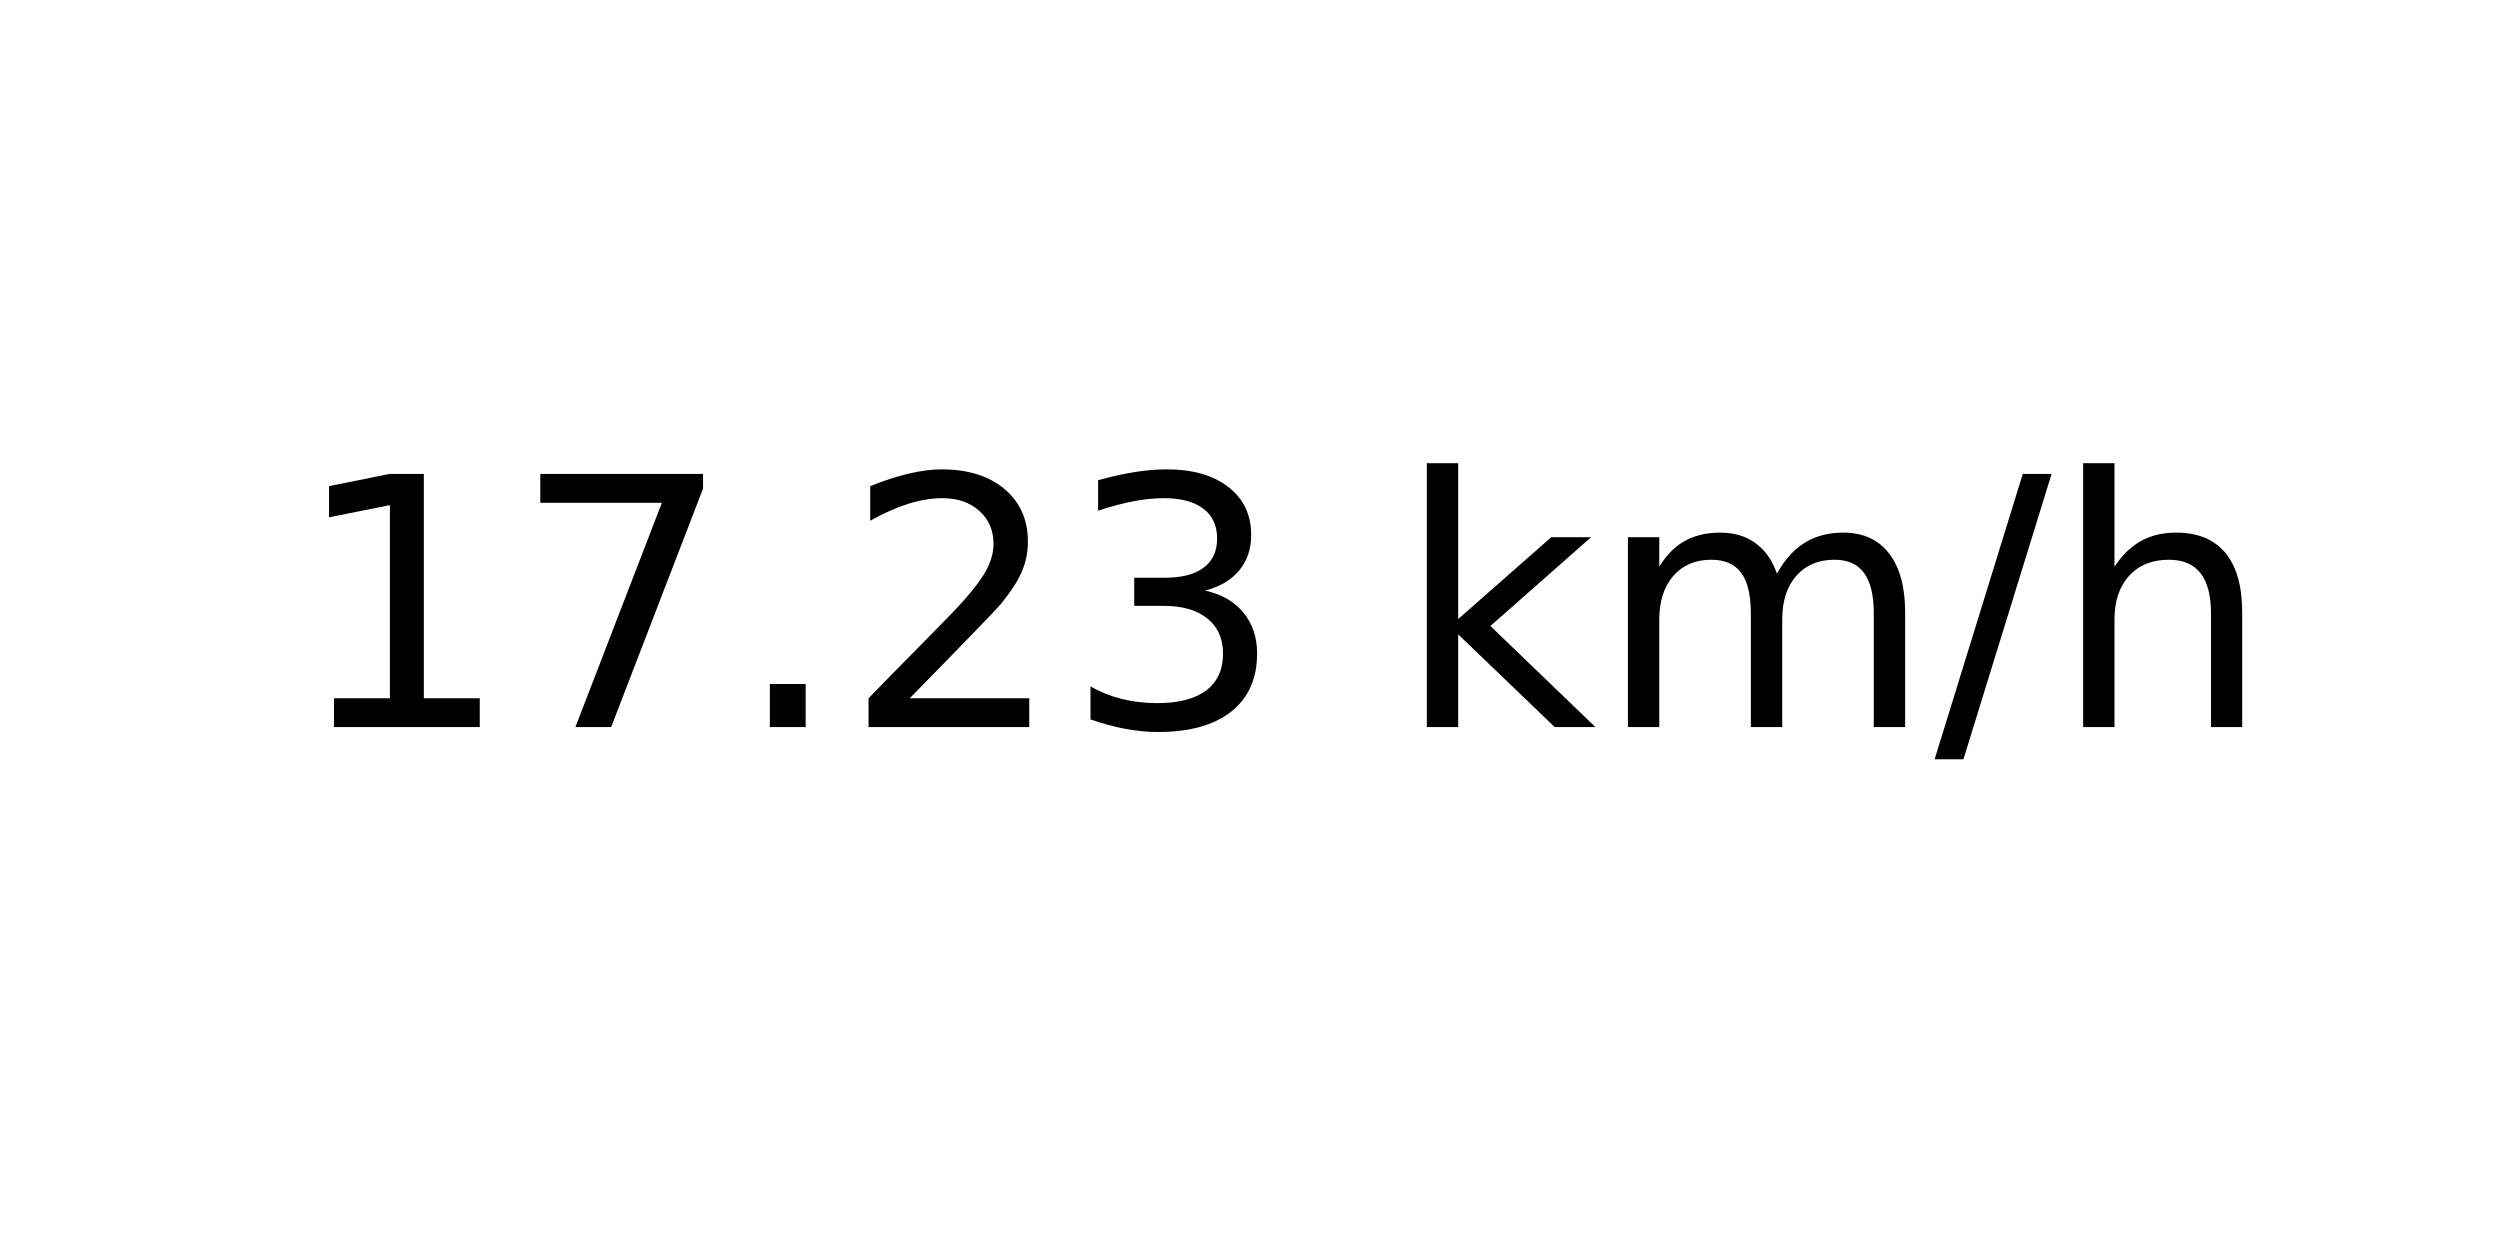
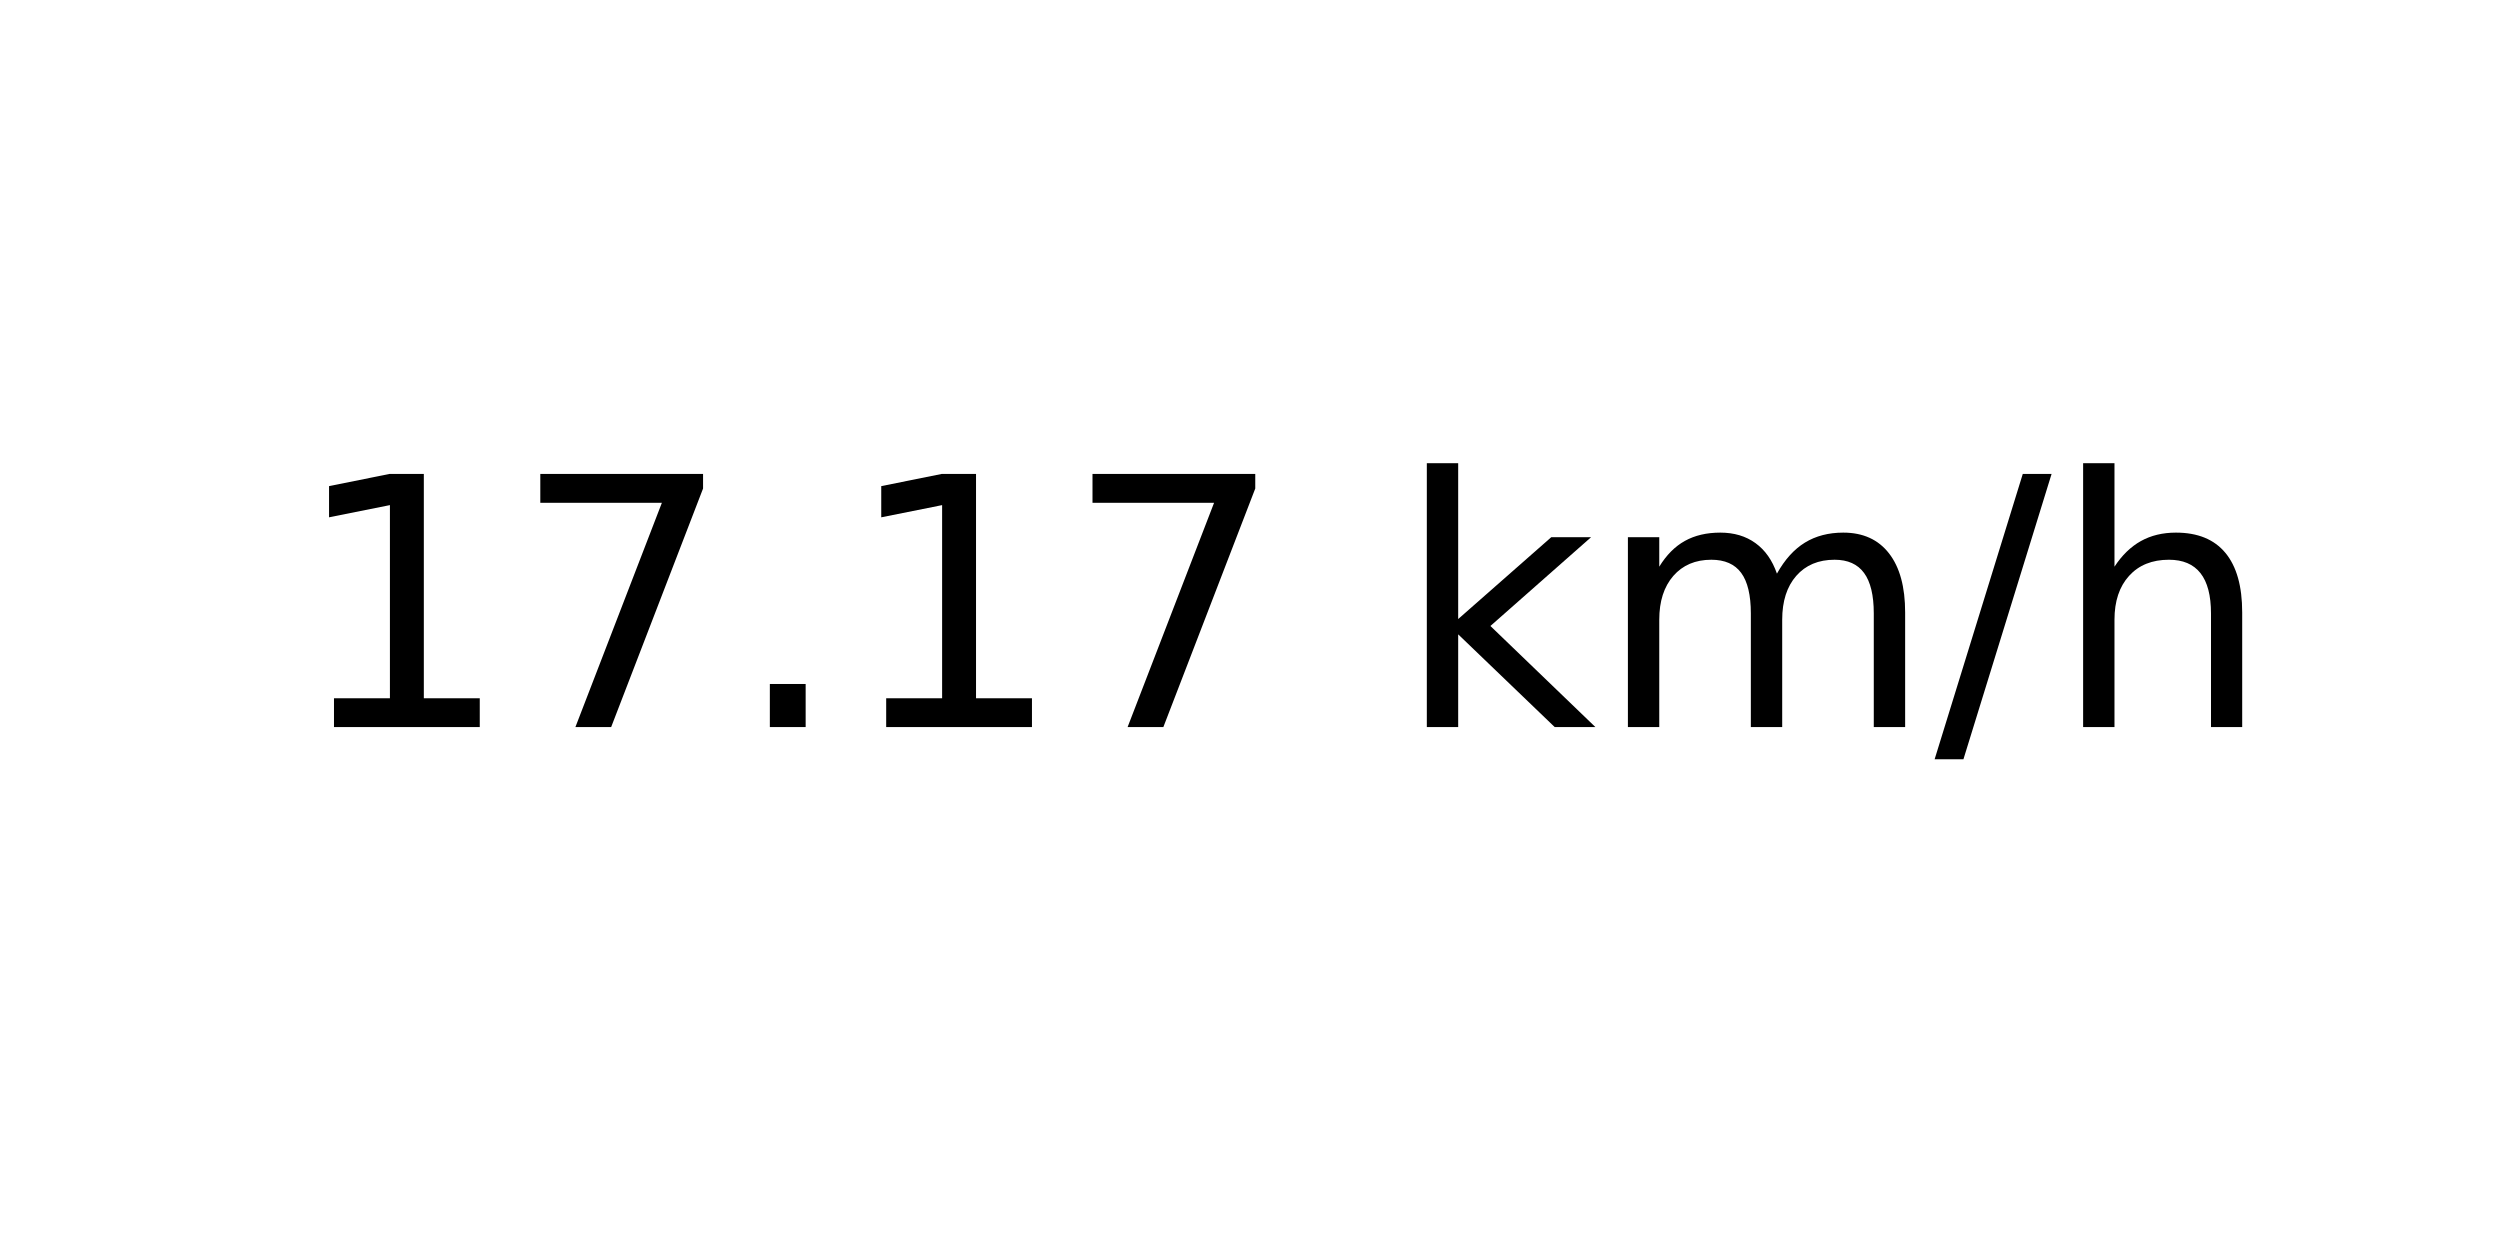
<svg xmlns="http://www.w3.org/2000/svg" xmlns:xlink="http://www.w3.org/1999/xlink" width="72pt" height="36pt" viewBox="0 0 72 36" version="1.1">
  <defs>
    <style type="text/css">*{stroke-linejoin: round; stroke-linecap: butt}</style>
  </defs>
  <g id="figure_1">
    <g id="axes_1">
      <g id="text_1">
        <g transform="translate(8.378125 20.93937) scale(0.1 -0.1)">
          <defs>
            <path id="DejaVuSans-31" d="M 794 531  L 1825 531  L 1825 4091  L 703 3866  L 703 4441  L 1819 4666  L 2450 4666  L 2450 531  L 3481 531  L 3481 0  L 794 0  L 794 531  z " transform="scale(0.015625)" />
            <path id="DejaVuSans-37" d="M 525 4666  L 3525 4666  L 3525 4397  L 1831 0  L 1172 0  L 2766 4134  L 525 4134  L 525 4666  z " transform="scale(0.015625)" />
            <path id="DejaVuSans-2e" d="M 684 794  L 1344 794  L 1344 0  L 684 0  L 684 794  z " transform="scale(0.015625)" />
-             <path id="DejaVuSans-32" d="M 1228 531  L 3431 531  L 3431 0  L 469 0  L 469 531  Q 828 903 1448 1529  Q 2069 2156 2228 2338  Q 2531 2678 2651 2914  Q 2772 3150 2772 3378  Q 2772 3750 2511 3984  Q 2250 4219 1831 4219  Q 1534 4219 1204 4116  Q 875 4013 500 3803  L 500 4441  Q 881 4594 1212 4672  Q 1544 4750 1819 4750  Q 2544 4750 2975 4387  Q 3406 4025 3406 3419  Q 3406 3131 3298 2873  Q 3191 2616 2906 2266  Q 2828 2175 2409 1742  Q 1991 1309 1228 531  z " transform="scale(0.015625)" />
-             <path id="DejaVuSans-33" d="M 2597 2516  Q 3050 2419 3304 2112  Q 3559 1806 3559 1356  Q 3559 666 3084 287  Q 2609 -91 1734 -91  Q 1441 -91 1130 -33  Q 819 25 488 141  L 488 750  Q 750 597 1062 519  Q 1375 441 1716 441  Q 2309 441 2620 675  Q 2931 909 2931 1356  Q 2931 1769 2642 2001  Q 2353 2234 1838 2234  L 1294 2234  L 1294 2753  L 1863 2753  Q 2328 2753 2575 2939  Q 2822 3125 2822 3475  Q 2822 3834 2567 4026  Q 2313 4219 1838 4219  Q 1578 4219 1281 4162  Q 984 4106 628 3988  L 628 4550  Q 988 4650 1302 4700  Q 1616 4750 1894 4750  Q 2613 4750 3031 4423  Q 3450 4097 3450 3541  Q 3450 3153 3228 2886  Q 3006 2619 2597 2516  z " transform="scale(0.015625)" />
            <path id="DejaVuSans-20" transform="scale(0.015625)" />
            <path id="DejaVuSans-6b" d="M 581 4863  L 1159 4863  L 1159 1991  L 2875 3500  L 3609 3500  L 1753 1863  L 3688 0  L 2938 0  L 1159 1709  L 1159 0  L 581 0  L 581 4863  z " transform="scale(0.015625)" />
            <path id="DejaVuSans-6d" d="M 3328 2828  Q 3544 3216 3844 3400  Q 4144 3584 4550 3584  Q 5097 3584 5394 3201  Q 5691 2819 5691 2113  L 5691 0  L 5113 0  L 5113 2094  Q 5113 2597 4934 2840  Q 4756 3084 4391 3084  Q 3944 3084 3684 2787  Q 3425 2491 3425 1978  L 3425 0  L 2847 0  L 2847 2094  Q 2847 2600 2669 2842  Q 2491 3084 2119 3084  Q 1678 3084 1418 2786  Q 1159 2488 1159 1978  L 1159 0  L 581 0  L 581 3500  L 1159 3500  L 1159 2956  Q 1356 3278 1631 3431  Q 1906 3584 2284 3584  Q 2666 3584 2933 3390  Q 3200 3197 3328 2828  z " transform="scale(0.015625)" />
            <path id="DejaVuSans-2f" d="M 1625 4666  L 2156 4666  L 531 -594  L 0 -594  L 1625 4666  z " transform="scale(0.015625)" />
            <path id="DejaVuSans-68" d="M 3513 2113  L 3513 0  L 2938 0  L 2938 2094  Q 2938 2591 2744 2837  Q 2550 3084 2163 3084  Q 1697 3084 1428 2787  Q 1159 2491 1159 1978  L 1159 0  L 581 0  L 581 4863  L 1159 4863  L 1159 2956  Q 1366 3272 1645 3428  Q 1925 3584 2291 3584  Q 2894 3584 3203 3211  Q 3513 2838 3513 2113  z " transform="scale(0.015625)" />
          </defs>
          <use xlink:href="#DejaVuSans-31" />
          <use xlink:href="#DejaVuSans-37" x="63.623" />
          <use xlink:href="#DejaVuSans-2e" x="127.246" />
-           <use xlink:href="#DejaVuSans-32" x="159.033" />
-           <use xlink:href="#DejaVuSans-33" x="222.656" />
+           <use xlink:href="#DejaVuSans-31" x="159.033" />
+           <use xlink:href="#DejaVuSans-37" x="222.656" />
          <use xlink:href="#DejaVuSans-20" x="286.279" />
          <use xlink:href="#DejaVuSans-6b" x="318.066" />
          <use xlink:href="#DejaVuSans-6d" x="375.977" />
          <use xlink:href="#DejaVuSans-2f" x="473.389" />
          <use xlink:href="#DejaVuSans-68" x="507.08" />
        </g>
      </g>
    </g>
  </g>
</svg>
